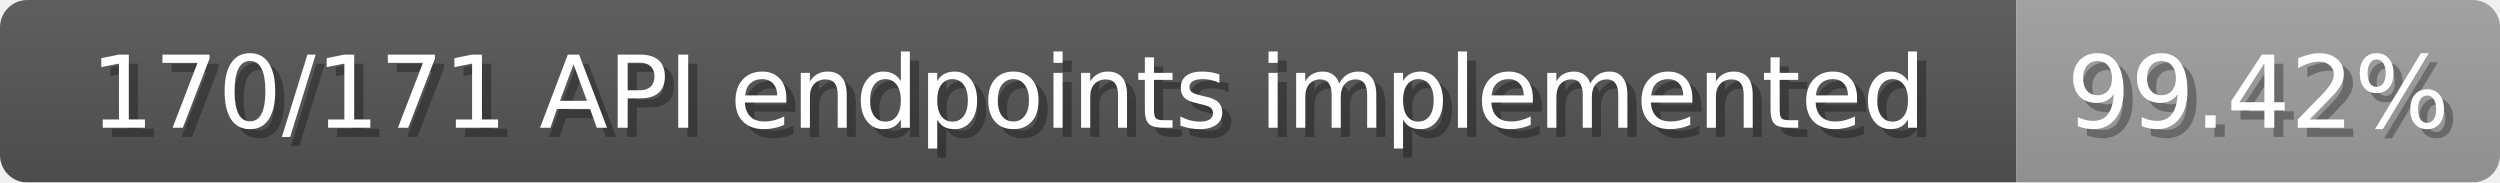
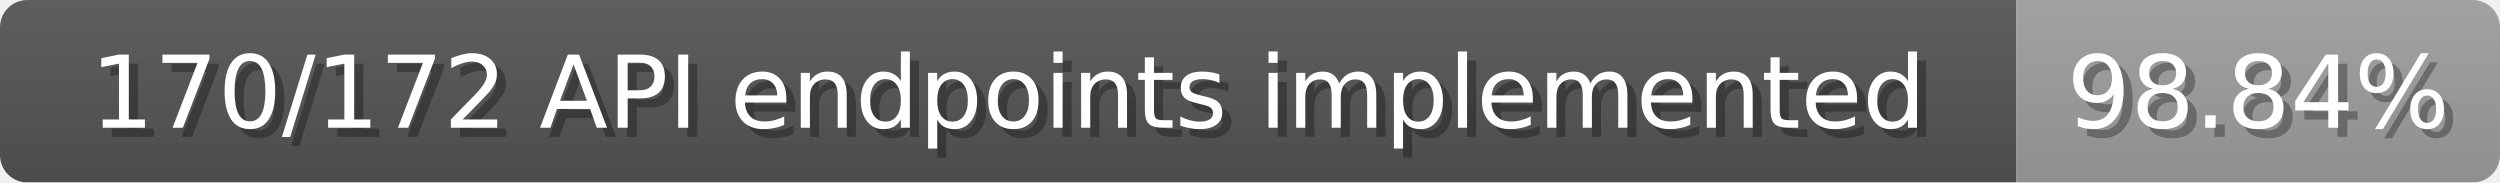
<svg xmlns="http://www.w3.org/2000/svg" width="274" height="20">
  <linearGradient id="b" x2="0" y2="100%">
    <stop offset="0" stop-color="#bbb" stop-opacity=".1" />
    <stop offset="1" stop-opacity=".1" />
  </linearGradient>
  <mask id="anybadge_1">
    <rect width="274" height="20" rx="3" fill="#fff" />
  </mask>
  <g mask="url(#anybadge_1)">
    <path fill="#555" d="M0 0h221v20H0z" />
    <path fill="#9f9f9f" d="M221 0h53v20H221z" />
    <path fill="url(#b)" d="M0 0h274v20H0z" />
  </g>
  <g fill="#fff" text-anchor="middle" font-family="DejaVu Sans,Verdana,Geneva,sans-serif" font-size="11">
-     <text x="111.5" y="15" fill="#010101" fill-opacity=".3">170/171 API endpoints implemented</text>
-     <text x="110.5" y="14">170/171 API endpoints implemented</text>
+     <text x="111.5" y="15" fill="#010101" fill-opacity=".3">170/172 API endpoints implemented</text>
+     <text x="110.5" y="14">170/172 API endpoints implemented</text>
  </g>
  <g fill="#fff" text-anchor="middle" font-family="DejaVu Sans,Verdana,Geneva,sans-serif" font-size="11">
-     <text x="248.5" y="15" fill="#010101" fill-opacity=".3">99.42%</text>
-     <text x="247.5" y="14">99.42%</text>
+     <text x="248.5" y="15" fill="#010101" fill-opacity=".3">98.84%</text>
+     <text x="247.5" y="14">98.84%</text>
  </g>
</svg>
